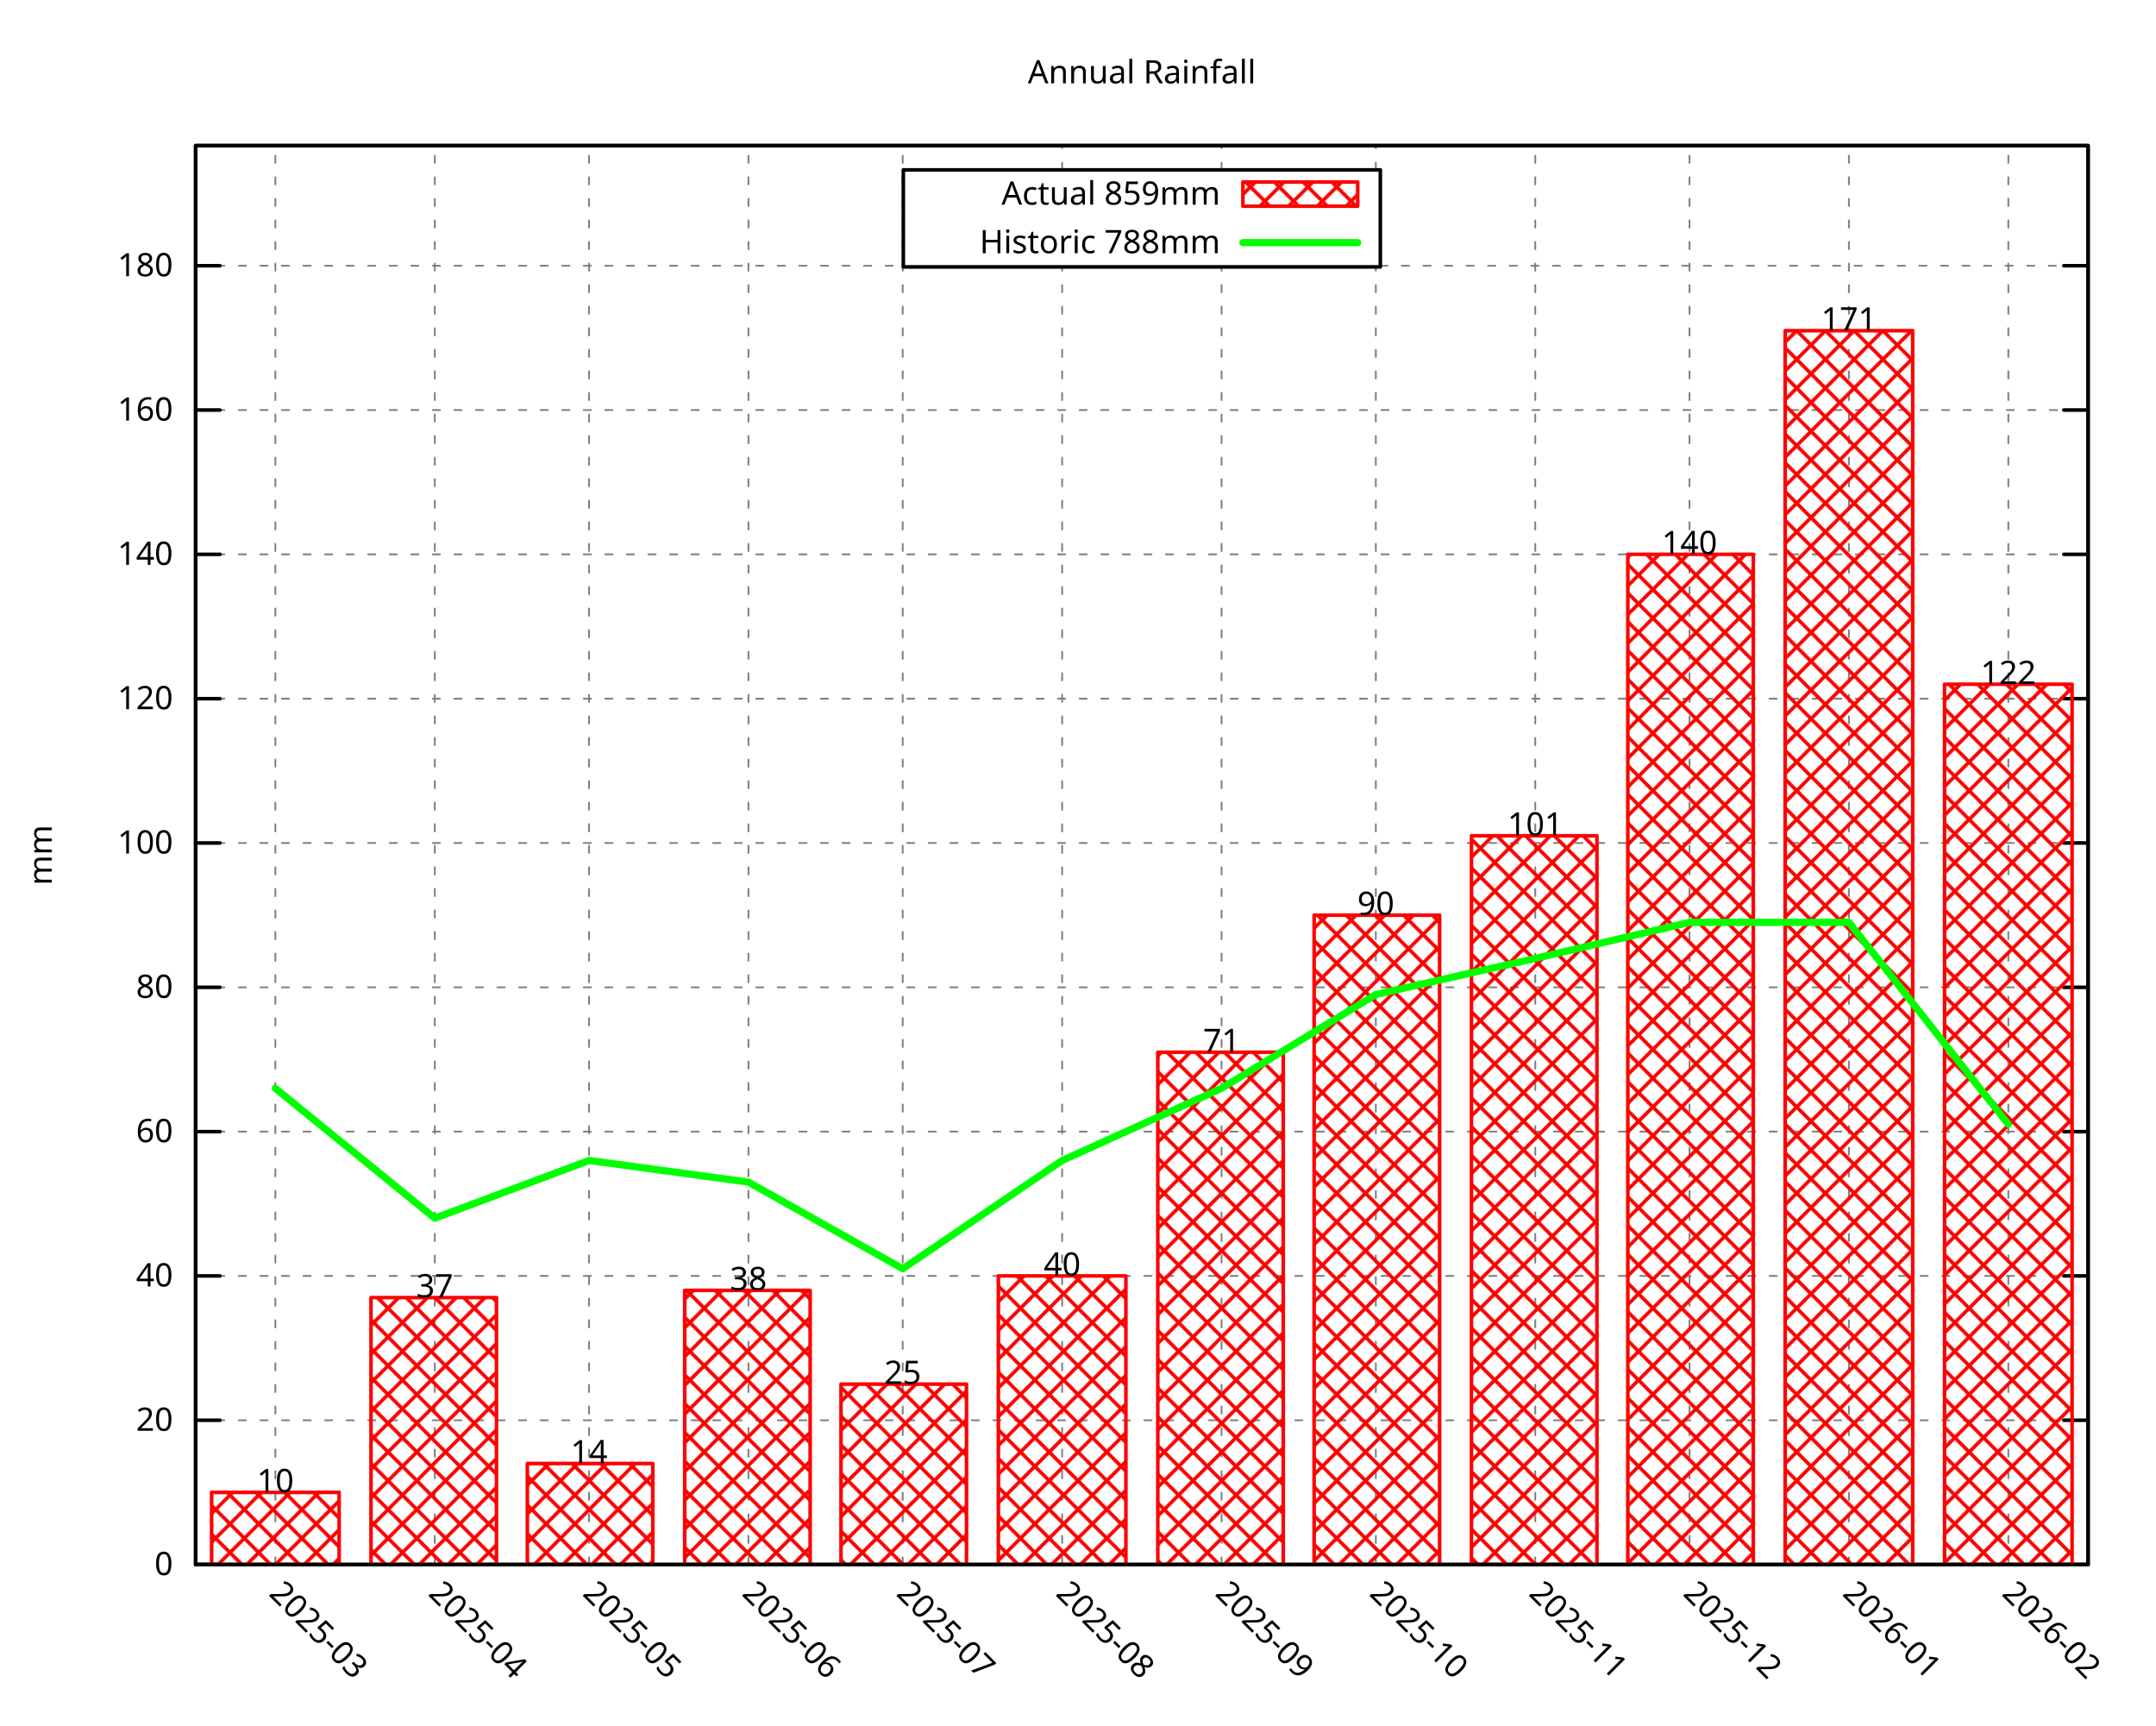
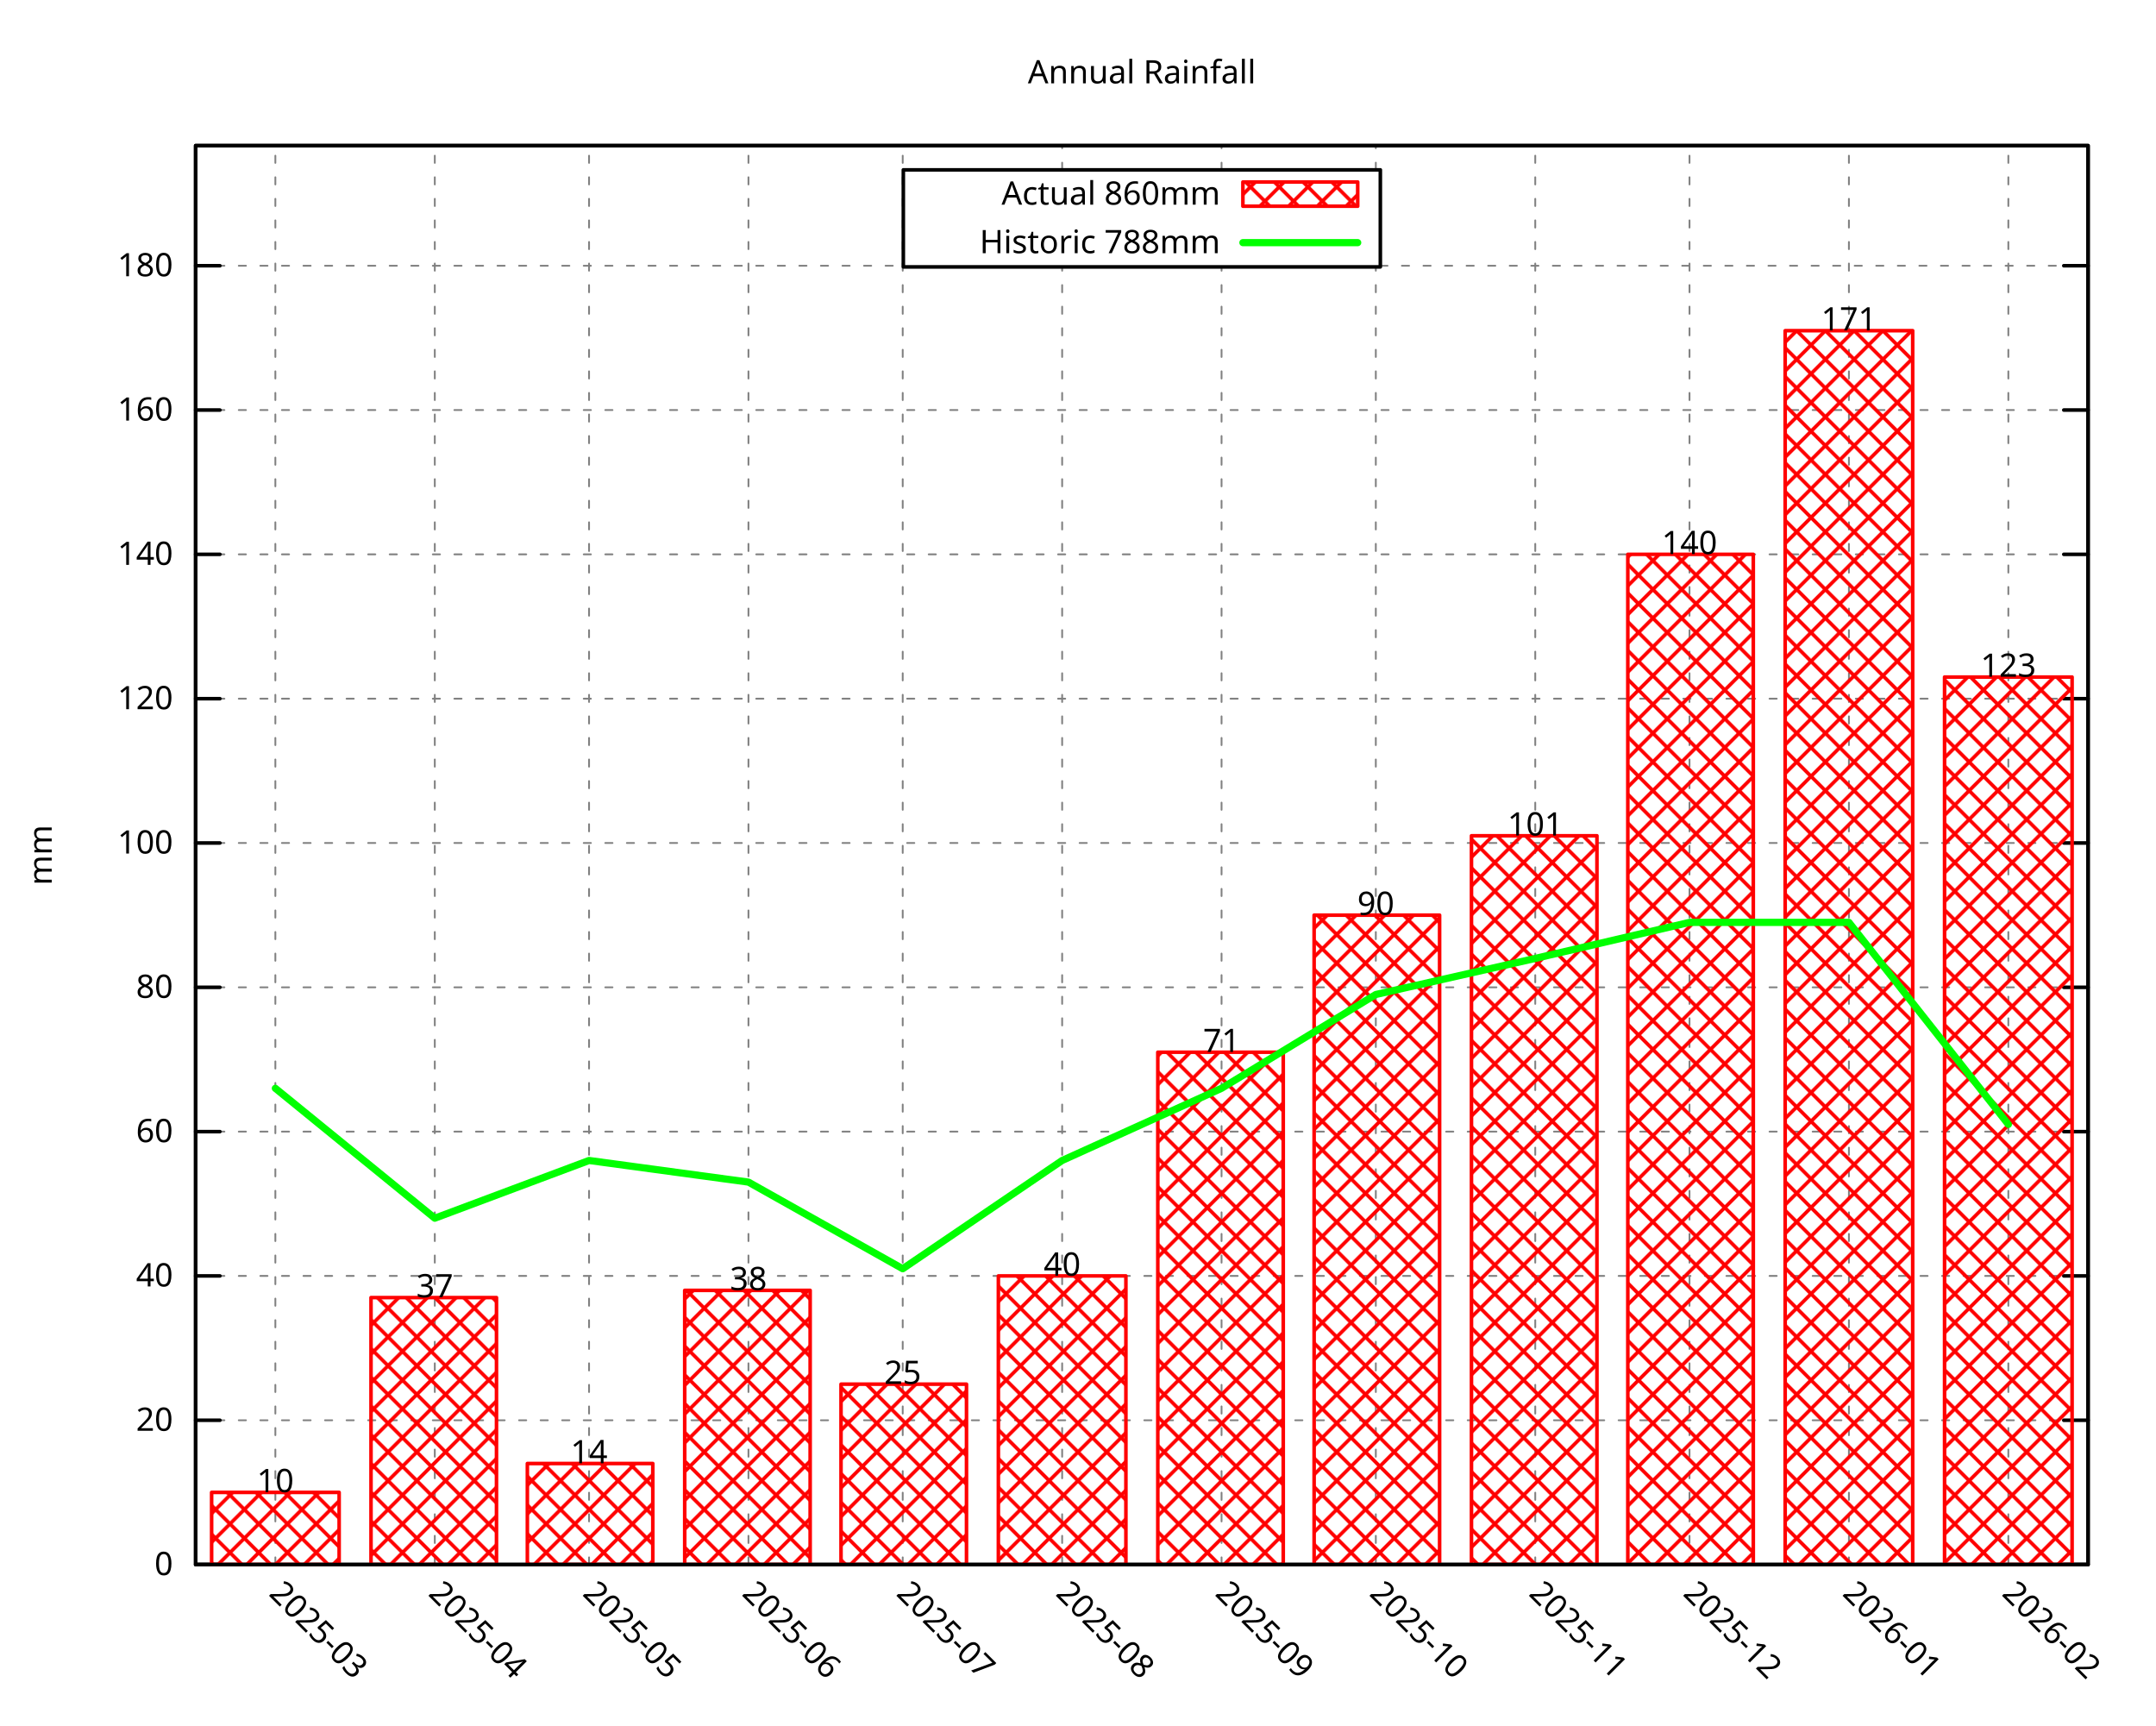
<svg xmlns="http://www.w3.org/2000/svg" xmlns:xlink="http://www.w3.org/1999/xlink" width="600" height="480" viewBox="0 0 600 480">
  <g id="gnuplot_canvas">
    <rect x="0" y="0" width="600" height="480" fill="none" />
    <defs>
      <circle id="gpDot" r="0.5" stroke-width="0.5" stroke="currentColor" />
      <path id="gpPt0" stroke-width="0.296" stroke="currentColor" d="M-1,0 h2 M0,-1 v2" />
      <path id="gpPt1" stroke-width="0.296" stroke="currentColor" d="M-1,-1 L1,1 M1,-1 L-1,1" />
      <path id="gpPt2" stroke-width="0.296" stroke="currentColor" d="M-1,0 L1,0 M0,-1 L0,1 M-1,-1 L1,1 M-1,1 L1,-1" />
      <rect id="gpPt3" stroke-width="0.296" stroke="currentColor" x="-1" y="-1" width="2" height="2" />
      <rect id="gpPt4" stroke-width="0.296" stroke="currentColor" fill="currentColor" x="-1" y="-1" width="2" height="2" />
      <circle id="gpPt5" stroke-width="0.296" stroke="currentColor" cx="0" cy="0" r="1" />
      <use xlink:href="#gpPt5" id="gpPt6" fill="currentColor" stroke="none" />
      <path id="gpPt7" stroke-width="0.296" stroke="currentColor" d="M0,-1.33 L-1.33,0.67 L1.33,0.67 z" />
      <use xlink:href="#gpPt7" id="gpPt8" fill="currentColor" stroke="none" />
      <use xlink:href="#gpPt7" id="gpPt9" stroke="currentColor" transform="rotate(180)" />
      <use xlink:href="#gpPt9" id="gpPt10" fill="currentColor" stroke="none" />
      <use xlink:href="#gpPt3" id="gpPt11" stroke="currentColor" transform="rotate(45)" />
      <use xlink:href="#gpPt11" id="gpPt12" fill="currentColor" stroke="none" />
      <path id="gpPt13" stroke-width="0.296" stroke="currentColor" d="M0,1.330 L1.265,0.411 L0.782,-1.067 L-0.782,-1.076 L-1.265,0.411 z" />
      <use xlink:href="#gpPt13" id="gpPt14" fill="currentColor" stroke="none" />
      <filter id="textbox" filterUnits="objectBoundingBox" x="0" y="0" height="1" width="1">
        <feFlood flood-color="white" flood-opacity="1" result="bgnd" />
        <feComposite in="SourceGraphic" in2="bgnd" operator="atop" />
      </filter>
      <filter id="greybox" filterUnits="objectBoundingBox" x="0" y="0" height="1" width="1">
        <feFlood flood-color="lightgrey" flood-opacity="1" result="grey" />
        <feComposite in="SourceGraphic" in2="grey" operator="atop" />
      </filter>
    </defs>
    <g fill="none" color="white" stroke="currentColor" stroke-width="1.00" stroke-linecap="round" stroke-linejoin="round">
</g>
    <g fill="none" color="black" stroke="currentColor" stroke-width="1.00" stroke-linecap="round" stroke-linejoin="round">
</g>
    <g fill="none" color="black" stroke="black" stroke-width="0.50" stroke-linecap="round" stroke-linejoin="round">
</g>
    <g fill="none" color="gray" stroke="currentColor" stroke-width="0.50" stroke-linecap="round" stroke-linejoin="round">
      <path stroke="gray" stroke-dasharray="2,4" class="gridline" d="M54.45,435.32 L581.09,435.32  " />
    </g>
    <g fill="none" color="gray" stroke="gray" stroke-width="1.00" stroke-linecap="round" stroke-linejoin="round">
</g>
    <g fill="none" color="black" stroke="currentColor" stroke-width="1.00" stroke-linecap="round" stroke-linejoin="round">
      <path stroke="black" d="M54.45,435.32 L61.20,435.32 M581.09,435.32 L574.34,435.32  " />
      <g transform="translate(48.15,438.25)" stroke="none" fill="black" font-family="Droid Sans" font-size="9.00" text-anchor="end">
        <text>
          <tspan font-family="Droid Sans"> 0</tspan>
        </text>
      </g>
    </g>
    <g fill="none" color="black" stroke="currentColor" stroke-width="1.00" stroke-linecap="round" stroke-linejoin="round">
</g>
    <g fill="none" color="black" stroke="black" stroke-width="0.50" stroke-linecap="round" stroke-linejoin="round">
</g>
    <g fill="none" color="gray" stroke="currentColor" stroke-width="0.50" stroke-linecap="round" stroke-linejoin="round">
      <path stroke="gray" stroke-dasharray="2,4" class="gridline" d="M54.45,395.17 L581.09,395.17  " />
    </g>
    <g fill="none" color="gray" stroke="gray" stroke-width="1.00" stroke-linecap="round" stroke-linejoin="round">
</g>
    <g fill="none" color="black" stroke="currentColor" stroke-width="1.00" stroke-linecap="round" stroke-linejoin="round">
      <path stroke="black" d="M54.45,395.17 L61.20,395.17 M581.09,395.17 L574.34,395.17  " />
      <g transform="translate(48.15,398.10)" stroke="none" fill="black" font-family="Droid Sans" font-size="9.00" text-anchor="end">
        <text>
          <tspan font-family="Droid Sans"> 20</tspan>
        </text>
      </g>
    </g>
    <g fill="none" color="black" stroke="currentColor" stroke-width="1.00" stroke-linecap="round" stroke-linejoin="round">
</g>
    <g fill="none" color="black" stroke="black" stroke-width="0.50" stroke-linecap="round" stroke-linejoin="round">
</g>
    <g fill="none" color="gray" stroke="currentColor" stroke-width="0.50" stroke-linecap="round" stroke-linejoin="round">
      <path stroke="gray" stroke-dasharray="2,4" class="gridline" d="M54.45,355.01 L581.09,355.01  " />
    </g>
    <g fill="none" color="gray" stroke="gray" stroke-width="1.00" stroke-linecap="round" stroke-linejoin="round">
</g>
    <g fill="none" color="black" stroke="currentColor" stroke-width="1.00" stroke-linecap="round" stroke-linejoin="round">
      <path stroke="black" d="M54.45,355.01 L61.20,355.01 M581.09,355.01 L574.34,355.01  " />
      <g transform="translate(48.15,357.94)" stroke="none" fill="black" font-family="Droid Sans" font-size="9.00" text-anchor="end">
        <text>
          <tspan font-family="Droid Sans"> 40</tspan>
        </text>
      </g>
    </g>
    <g fill="none" color="black" stroke="currentColor" stroke-width="1.00" stroke-linecap="round" stroke-linejoin="round">
</g>
    <g fill="none" color="black" stroke="black" stroke-width="0.50" stroke-linecap="round" stroke-linejoin="round">
</g>
    <g fill="none" color="gray" stroke="currentColor" stroke-width="0.50" stroke-linecap="round" stroke-linejoin="round">
      <path stroke="gray" stroke-dasharray="2,4" class="gridline" d="M54.45,314.86 L581.09,314.86  " />
    </g>
    <g fill="none" color="gray" stroke="gray" stroke-width="1.00" stroke-linecap="round" stroke-linejoin="round">
</g>
    <g fill="none" color="black" stroke="currentColor" stroke-width="1.00" stroke-linecap="round" stroke-linejoin="round">
      <path stroke="black" d="M54.45,314.86 L61.20,314.86 M581.09,314.86 L574.34,314.86  " />
      <g transform="translate(48.15,317.79)" stroke="none" fill="black" font-family="Droid Sans" font-size="9.00" text-anchor="end">
        <text>
          <tspan font-family="Droid Sans"> 60</tspan>
        </text>
      </g>
    </g>
    <g fill="none" color="black" stroke="currentColor" stroke-width="1.00" stroke-linecap="round" stroke-linejoin="round">
</g>
    <g fill="none" color="black" stroke="black" stroke-width="0.50" stroke-linecap="round" stroke-linejoin="round">
</g>
    <g fill="none" color="gray" stroke="currentColor" stroke-width="0.50" stroke-linecap="round" stroke-linejoin="round">
      <path stroke="gray" stroke-dasharray="2,4" class="gridline" d="M54.45,274.71 L581.09,274.71  " />
    </g>
    <g fill="none" color="gray" stroke="gray" stroke-width="1.00" stroke-linecap="round" stroke-linejoin="round">
</g>
    <g fill="none" color="black" stroke="currentColor" stroke-width="1.00" stroke-linecap="round" stroke-linejoin="round">
      <path stroke="black" d="M54.45,274.71 L61.20,274.71 M581.09,274.71 L574.34,274.71  " />
      <g transform="translate(48.15,277.64)" stroke="none" fill="black" font-family="Droid Sans" font-size="9.00" text-anchor="end">
        <text>
          <tspan font-family="Droid Sans"> 80</tspan>
        </text>
      </g>
    </g>
    <g fill="none" color="black" stroke="currentColor" stroke-width="1.00" stroke-linecap="round" stroke-linejoin="round">
</g>
    <g fill="none" color="black" stroke="black" stroke-width="0.50" stroke-linecap="round" stroke-linejoin="round">
</g>
    <g fill="none" color="gray" stroke="currentColor" stroke-width="0.50" stroke-linecap="round" stroke-linejoin="round">
      <path stroke="gray" stroke-dasharray="2,4" class="gridline" d="M54.45,234.55 L581.09,234.55  " />
    </g>
    <g fill="none" color="gray" stroke="gray" stroke-width="1.00" stroke-linecap="round" stroke-linejoin="round">
</g>
    <g fill="none" color="black" stroke="currentColor" stroke-width="1.00" stroke-linecap="round" stroke-linejoin="round">
      <path stroke="black" d="M54.45,234.55 L61.20,234.55 M581.09,234.55 L574.34,234.55  " />
      <g transform="translate(48.15,237.48)" stroke="none" fill="black" font-family="Droid Sans" font-size="9.00" text-anchor="end">
        <text>
          <tspan font-family="Droid Sans"> 100</tspan>
        </text>
      </g>
    </g>
    <g fill="none" color="black" stroke="currentColor" stroke-width="1.00" stroke-linecap="round" stroke-linejoin="round">
</g>
    <g fill="none" color="black" stroke="black" stroke-width="0.50" stroke-linecap="round" stroke-linejoin="round">
</g>
    <g fill="none" color="gray" stroke="currentColor" stroke-width="0.50" stroke-linecap="round" stroke-linejoin="round">
      <path stroke="gray" stroke-dasharray="2,4" class="gridline" d="M54.45,194.40 L581.09,194.40  " />
    </g>
    <g fill="none" color="gray" stroke="gray" stroke-width="1.00" stroke-linecap="round" stroke-linejoin="round">
</g>
    <g fill="none" color="black" stroke="currentColor" stroke-width="1.00" stroke-linecap="round" stroke-linejoin="round">
      <path stroke="black" d="M54.45,194.40 L61.20,194.40 M581.09,194.40 L574.34,194.40  " />
      <g transform="translate(48.15,197.33)" stroke="none" fill="black" font-family="Droid Sans" font-size="9.00" text-anchor="end">
        <text>
          <tspan font-family="Droid Sans"> 120</tspan>
        </text>
      </g>
    </g>
    <g fill="none" color="black" stroke="currentColor" stroke-width="1.00" stroke-linecap="round" stroke-linejoin="round">
</g>
    <g fill="none" color="black" stroke="black" stroke-width="0.50" stroke-linecap="round" stroke-linejoin="round">
</g>
    <g fill="none" color="gray" stroke="currentColor" stroke-width="0.50" stroke-linecap="round" stroke-linejoin="round">
      <path stroke="gray" stroke-dasharray="2,4" class="gridline" d="M54.45,154.24 L581.09,154.24  " />
    </g>
    <g fill="none" color="gray" stroke="gray" stroke-width="1.00" stroke-linecap="round" stroke-linejoin="round">
</g>
    <g fill="none" color="black" stroke="currentColor" stroke-width="1.00" stroke-linecap="round" stroke-linejoin="round">
      <path stroke="black" d="M54.45,154.24 L61.20,154.24 M581.09,154.24 L574.34,154.24  " />
      <g transform="translate(48.15,157.17)" stroke="none" fill="black" font-family="Droid Sans" font-size="9.00" text-anchor="end">
        <text>
          <tspan font-family="Droid Sans"> 140</tspan>
        </text>
      </g>
    </g>
    <g fill="none" color="black" stroke="currentColor" stroke-width="1.00" stroke-linecap="round" stroke-linejoin="round">
</g>
    <g fill="none" color="black" stroke="black" stroke-width="0.50" stroke-linecap="round" stroke-linejoin="round">
</g>
    <g fill="none" color="gray" stroke="currentColor" stroke-width="0.50" stroke-linecap="round" stroke-linejoin="round">
      <path stroke="gray" stroke-dasharray="2,4" class="gridline" d="M54.45,114.09 L581.09,114.09  " />
    </g>
    <g fill="none" color="gray" stroke="gray" stroke-width="1.00" stroke-linecap="round" stroke-linejoin="round">
</g>
    <g fill="none" color="black" stroke="currentColor" stroke-width="1.00" stroke-linecap="round" stroke-linejoin="round">
      <path stroke="black" d="M54.45,114.09 L61.20,114.09 M581.09,114.09 L574.34,114.09  " />
      <g transform="translate(48.15,117.02)" stroke="none" fill="black" font-family="Droid Sans" font-size="9.00" text-anchor="end">
        <text>
          <tspan font-family="Droid Sans"> 160</tspan>
        </text>
      </g>
    </g>
    <g fill="none" color="black" stroke="currentColor" stroke-width="1.00" stroke-linecap="round" stroke-linejoin="round">
</g>
    <g fill="none" color="black" stroke="black" stroke-width="0.50" stroke-linecap="round" stroke-linejoin="round">
</g>
    <g fill="none" color="gray" stroke="currentColor" stroke-width="0.50" stroke-linecap="round" stroke-linejoin="round">
      <path stroke="gray" stroke-dasharray="2,4" class="gridline" d="M54.45,73.94 L251.39,73.94 M384.14,73.94 L581.09,73.94  " />
    </g>
    <g fill="none" color="gray" stroke="gray" stroke-width="1.00" stroke-linecap="round" stroke-linejoin="round">
</g>
    <g fill="none" color="black" stroke="currentColor" stroke-width="1.00" stroke-linecap="round" stroke-linejoin="round">
      <path stroke="black" d="M54.45,73.94 L61.20,73.94 M581.09,73.94 L574.34,73.94  " />
      <g transform="translate(48.15,76.87)" stroke="none" fill="black" font-family="Droid Sans" font-size="9.00" text-anchor="end">
        <text>
          <tspan font-family="Droid Sans"> 180</tspan>
        </text>
      </g>
    </g>
    <g fill="none" color="black" stroke="currentColor" stroke-width="1.00" stroke-linecap="round" stroke-linejoin="round">
</g>
    <g fill="none" color="black" stroke="black" stroke-width="0.50" stroke-linecap="round" stroke-linejoin="round">
</g>
    <g fill="none" color="gray" stroke="currentColor" stroke-width="0.50" stroke-linecap="round" stroke-linejoin="round">
      <path stroke="gray" stroke-dasharray="2,4" class="gridline" d="M76.63,435.32 L76.63,40.51  " />
    </g>
    <g fill="none" color="gray" stroke="gray" stroke-width="1.00" stroke-linecap="round" stroke-linejoin="round">
</g>
    <g fill="none" color="black" stroke="currentColor" stroke-width="1.00" stroke-linecap="round" stroke-linejoin="round">
      <path stroke="black" d="M76.63,435.32 M76.63,40.51  " />
      <g transform="translate(74.56,443.69) rotate(45.00)" stroke="none" fill="black" font-family="Droid Sans" font-size="9.00" text-anchor="start">
        <text>
          <tspan font-family="Droid Sans">2025-03</tspan>
        </text>
      </g>
    </g>
    <g fill="none" color="black" stroke="currentColor" stroke-width="1.00" stroke-linecap="round" stroke-linejoin="round">
</g>
    <g fill="none" color="black" stroke="black" stroke-width="0.50" stroke-linecap="round" stroke-linejoin="round">
</g>
    <g fill="none" color="gray" stroke="currentColor" stroke-width="0.50" stroke-linecap="round" stroke-linejoin="round">
      <path stroke="gray" stroke-dasharray="2,4" class="gridline" d="M121.00,435.32 L121.00,40.51  " />
    </g>
    <g fill="none" color="gray" stroke="gray" stroke-width="1.00" stroke-linecap="round" stroke-linejoin="round">
</g>
    <g fill="none" color="black" stroke="currentColor" stroke-width="1.00" stroke-linecap="round" stroke-linejoin="round">
      <path stroke="black" d="M121.00,435.32 M121.00,40.51  " />
      <g transform="translate(118.93,443.69) rotate(45.00)" stroke="none" fill="black" font-family="Droid Sans" font-size="9.00" text-anchor="start">
        <text>
          <tspan font-family="Droid Sans">2025-04</tspan>
        </text>
      </g>
    </g>
    <g fill="none" color="black" stroke="currentColor" stroke-width="1.00" stroke-linecap="round" stroke-linejoin="round">
</g>
    <g fill="none" color="black" stroke="black" stroke-width="0.50" stroke-linecap="round" stroke-linejoin="round">
</g>
    <g fill="none" color="gray" stroke="currentColor" stroke-width="0.50" stroke-linecap="round" stroke-linejoin="round">
      <path stroke="gray" stroke-dasharray="2,4" class="gridline" d="M163.93,435.32 L163.93,40.51  " />
    </g>
    <g fill="none" color="gray" stroke="gray" stroke-width="1.00" stroke-linecap="round" stroke-linejoin="round">
</g>
    <g fill="none" color="black" stroke="currentColor" stroke-width="1.00" stroke-linecap="round" stroke-linejoin="round">
      <path stroke="black" d="M163.93,435.32 M163.93,40.51  " />
      <g transform="translate(161.86,443.69) rotate(45.00)" stroke="none" fill="black" font-family="Droid Sans" font-size="9.00" text-anchor="start">
        <text>
          <tspan font-family="Droid Sans">2025-05</tspan>
        </text>
      </g>
    </g>
    <g fill="none" color="black" stroke="currentColor" stroke-width="1.00" stroke-linecap="round" stroke-linejoin="round">
</g>
    <g fill="none" color="black" stroke="black" stroke-width="0.50" stroke-linecap="round" stroke-linejoin="round">
</g>
    <g fill="none" color="gray" stroke="currentColor" stroke-width="0.50" stroke-linecap="round" stroke-linejoin="round">
      <path stroke="gray" stroke-dasharray="2,4" class="gridline" d="M208.29,435.32 L208.29,40.51  " />
    </g>
    <g fill="none" color="gray" stroke="gray" stroke-width="1.00" stroke-linecap="round" stroke-linejoin="round">
</g>
    <g fill="none" color="black" stroke="currentColor" stroke-width="1.00" stroke-linecap="round" stroke-linejoin="round">
      <path stroke="black" d="M208.29,435.32 M208.29,40.51  " />
      <g transform="translate(206.22,443.69) rotate(45.00)" stroke="none" fill="black" font-family="Droid Sans" font-size="9.00" text-anchor="start">
        <text>
          <tspan font-family="Droid Sans">2025-06</tspan>
        </text>
      </g>
    </g>
    <g fill="none" color="black" stroke="currentColor" stroke-width="1.00" stroke-linecap="round" stroke-linejoin="round">
</g>
    <g fill="none" color="black" stroke="black" stroke-width="0.50" stroke-linecap="round" stroke-linejoin="round">
</g>
    <g fill="none" color="gray" stroke="currentColor" stroke-width="0.50" stroke-linecap="round" stroke-linejoin="round">
      <path stroke="gray" stroke-dasharray="2,4" class="gridline" d="M251.22,435.32 L251.22,40.51  " />
    </g>
    <g fill="none" color="gray" stroke="gray" stroke-width="1.00" stroke-linecap="round" stroke-linejoin="round">
</g>
    <g fill="none" color="black" stroke="currentColor" stroke-width="1.00" stroke-linecap="round" stroke-linejoin="round">
      <path stroke="black" d="M251.22,435.32 M251.22,40.51  " />
      <g transform="translate(249.15,443.69) rotate(45.00)" stroke="none" fill="black" font-family="Droid Sans" font-size="9.00" text-anchor="start">
        <text>
          <tspan font-family="Droid Sans">2025-07</tspan>
        </text>
      </g>
    </g>
    <g fill="none" color="black" stroke="currentColor" stroke-width="1.00" stroke-linecap="round" stroke-linejoin="round">
</g>
    <g fill="none" color="black" stroke="black" stroke-width="0.50" stroke-linecap="round" stroke-linejoin="round">
</g>
    <g fill="none" color="gray" stroke="currentColor" stroke-width="0.50" stroke-linecap="round" stroke-linejoin="round">
      <path stroke="gray" stroke-dasharray="2,4" class="gridline" d="M295.59,435.32 L295.59,74.26 M295.59,47.26 L295.59,40.51  " />
    </g>
    <g fill="none" color="gray" stroke="gray" stroke-width="1.00" stroke-linecap="round" stroke-linejoin="round">
</g>
    <g fill="none" color="black" stroke="currentColor" stroke-width="1.00" stroke-linecap="round" stroke-linejoin="round">
      <path stroke="black" d="M295.59,435.32 M295.59,40.51  " />
      <g transform="translate(293.52,443.69) rotate(45.00)" stroke="none" fill="black" font-family="Droid Sans" font-size="9.00" text-anchor="start">
        <text>
          <tspan font-family="Droid Sans">2025-08</tspan>
        </text>
      </g>
    </g>
    <g fill="none" color="black" stroke="currentColor" stroke-width="1.00" stroke-linecap="round" stroke-linejoin="round">
</g>
    <g fill="none" color="black" stroke="black" stroke-width="0.50" stroke-linecap="round" stroke-linejoin="round">
</g>
    <g fill="none" color="gray" stroke="currentColor" stroke-width="0.50" stroke-linecap="round" stroke-linejoin="round">
      <path stroke="gray" stroke-dasharray="2,4" class="gridline" d="M339.95,435.32 L339.95,74.26 M339.95,47.26 L339.95,40.51  " />
    </g>
    <g fill="none" color="gray" stroke="gray" stroke-width="1.00" stroke-linecap="round" stroke-linejoin="round">
</g>
    <g fill="none" color="black" stroke="currentColor" stroke-width="1.00" stroke-linecap="round" stroke-linejoin="round">
      <path stroke="black" d="M339.95,435.32 M339.95,40.51  " />
      <g transform="translate(337.88,443.69) rotate(45.00)" stroke="none" fill="black" font-family="Droid Sans" font-size="9.00" text-anchor="start">
        <text>
          <tspan font-family="Droid Sans">2025-09</tspan>
        </text>
      </g>
    </g>
    <g fill="none" color="black" stroke="currentColor" stroke-width="1.00" stroke-linecap="round" stroke-linejoin="round">
</g>
    <g fill="none" color="black" stroke="black" stroke-width="0.50" stroke-linecap="round" stroke-linejoin="round">
</g>
    <g fill="none" color="gray" stroke="currentColor" stroke-width="0.50" stroke-linecap="round" stroke-linejoin="round">
      <path stroke="gray" stroke-dasharray="2,4" class="gridline" d="M382.88,435.32 L382.88,74.26 M382.88,47.26 L382.88,40.51  " />
    </g>
    <g fill="none" color="gray" stroke="gray" stroke-width="1.00" stroke-linecap="round" stroke-linejoin="round">
</g>
    <g fill="none" color="black" stroke="currentColor" stroke-width="1.00" stroke-linecap="round" stroke-linejoin="round">
      <path stroke="black" d="M382.88,435.32 M382.88,40.51  " />
      <g transform="translate(380.81,443.69) rotate(45.00)" stroke="none" fill="black" font-family="Droid Sans" font-size="9.00" text-anchor="start">
        <text>
          <tspan font-family="Droid Sans">2025-10</tspan>
        </text>
      </g>
    </g>
    <g fill="none" color="black" stroke="currentColor" stroke-width="1.00" stroke-linecap="round" stroke-linejoin="round">
</g>
    <g fill="none" color="black" stroke="black" stroke-width="0.50" stroke-linecap="round" stroke-linejoin="round">
</g>
    <g fill="none" color="gray" stroke="currentColor" stroke-width="0.50" stroke-linecap="round" stroke-linejoin="round">
      <path stroke="gray" stroke-dasharray="2,4" class="gridline" d="M427.25,435.32 L427.25,40.51  " />
    </g>
    <g fill="none" color="gray" stroke="gray" stroke-width="1.00" stroke-linecap="round" stroke-linejoin="round">
</g>
    <g fill="none" color="black" stroke="currentColor" stroke-width="1.00" stroke-linecap="round" stroke-linejoin="round">
      <path stroke="black" d="M427.25,435.32 M427.25,40.51  " />
      <g transform="translate(425.18,443.69) rotate(45.00)" stroke="none" fill="black" font-family="Droid Sans" font-size="9.00" text-anchor="start">
        <text>
          <tspan font-family="Droid Sans">2025-11</tspan>
        </text>
      </g>
    </g>
    <g fill="none" color="black" stroke="currentColor" stroke-width="1.00" stroke-linecap="round" stroke-linejoin="round">
</g>
    <g fill="none" color="black" stroke="black" stroke-width="0.50" stroke-linecap="round" stroke-linejoin="round">
</g>
    <g fill="none" color="gray" stroke="currentColor" stroke-width="0.50" stroke-linecap="round" stroke-linejoin="round">
      <path stroke="gray" stroke-dasharray="2,4" class="gridline" d="M470.18,435.32 L470.18,40.51  " />
    </g>
    <g fill="none" color="gray" stroke="gray" stroke-width="1.00" stroke-linecap="round" stroke-linejoin="round">
</g>
    <g fill="none" color="black" stroke="currentColor" stroke-width="1.00" stroke-linecap="round" stroke-linejoin="round">
      <path stroke="black" d="M470.18,435.32 M470.18,40.51  " />
      <g transform="translate(468.11,443.69) rotate(45.00)" stroke="none" fill="black" font-family="Droid Sans" font-size="9.00" text-anchor="start">
        <text>
          <tspan font-family="Droid Sans">2025-12</tspan>
        </text>
      </g>
    </g>
    <g fill="none" color="black" stroke="currentColor" stroke-width="1.00" stroke-linecap="round" stroke-linejoin="round">
</g>
    <g fill="none" color="black" stroke="black" stroke-width="0.50" stroke-linecap="round" stroke-linejoin="round">
</g>
    <g fill="none" color="gray" stroke="currentColor" stroke-width="0.50" stroke-linecap="round" stroke-linejoin="round">
      <path stroke="gray" stroke-dasharray="2,4" class="gridline" d="M514.54,435.32 L514.54,40.51  " />
    </g>
    <g fill="none" color="gray" stroke="gray" stroke-width="1.00" stroke-linecap="round" stroke-linejoin="round">
</g>
    <g fill="none" color="black" stroke="currentColor" stroke-width="1.00" stroke-linecap="round" stroke-linejoin="round">
      <path stroke="black" d="M514.54,435.32 M514.54,40.51  " />
      <g transform="translate(512.47,443.69) rotate(45.00)" stroke="none" fill="black" font-family="Droid Sans" font-size="9.00" text-anchor="start">
        <text>
          <tspan font-family="Droid Sans">2026-01</tspan>
        </text>
      </g>
    </g>
    <g fill="none" color="black" stroke="currentColor" stroke-width="1.00" stroke-linecap="round" stroke-linejoin="round">
</g>
    <g fill="none" color="black" stroke="black" stroke-width="0.50" stroke-linecap="round" stroke-linejoin="round">
</g>
    <g fill="none" color="gray" stroke="currentColor" stroke-width="0.50" stroke-linecap="round" stroke-linejoin="round">
      <path stroke="gray" stroke-dasharray="2,4" class="gridline" d="M558.91,435.32 L558.91,40.51  " />
    </g>
    <g fill="none" color="gray" stroke="gray" stroke-width="1.00" stroke-linecap="round" stroke-linejoin="round">
</g>
    <g fill="none" color="black" stroke="currentColor" stroke-width="1.00" stroke-linecap="round" stroke-linejoin="round">
      <path stroke="black" d="M558.91,435.32 M558.91,40.51  " />
      <g transform="translate(556.84,443.69) rotate(45.00)" stroke="none" fill="black" font-family="Droid Sans" font-size="9.00" text-anchor="start">
        <text>
          <tspan font-family="Droid Sans">2026-02</tspan>
        </text>
      </g>
    </g>
    <g fill="none" color="black" stroke="currentColor" stroke-width="1.00" stroke-linecap="round" stroke-linejoin="round">
</g>
    <g fill="none" color="black" stroke="currentColor" stroke-width="1.00" stroke-linecap="round" stroke-linejoin="round">
      <path stroke="black" d="M54.45,40.51 L54.45,435.32 L581.09,435.32 L581.09,40.51 L54.45,40.51 Z  " />
    </g>
    <g fill="none" color="black" stroke="currentColor" stroke-width="1.00" stroke-linecap="round" stroke-linejoin="round">
</g>
    <g fill="none" color="black" stroke="currentColor" stroke-width="1.00" stroke-linecap="round" stroke-linejoin="round">
      <path stroke="black" d="M251.39,74.26 L251.39,47.26 L384.14,47.26 L384.14,74.26 L251.39,74.26 Z  " />
    </g>
    <g id="gnuplot_plot_1">
      <g fill="none" color="black" stroke="currentColor" stroke-width="1.00" stroke-linecap="round" stroke-linejoin="round">
        <g transform="translate(339.59,56.94)" stroke="none" fill="black" font-family="Droid Sans" font-size="9.00" text-anchor="end">
          <text>
-             <tspan font-family="Droid Sans">Actual 859mm</tspan>
+             <tspan font-family="Droid Sans">Actual 860mm</tspan>
          </text>
        </g>
      </g>
      <g fill="none" color="black" stroke="currentColor" stroke-width="1.00" stroke-linecap="round" stroke-linejoin="round">
        <defs>
          <pattern id="gpPat1" patternUnits="userSpaceOnUse" x="0" y="0" width="8" height="8">
            <path style="fill:none; stroke:rgb(255,0,0)" d="M0,0 L8,8 M0,8 L8,0" />
          </pattern>
        </defs>
        <g stroke="none" shape-rendering="crispEdges">
          <polygon fill="url(#gpPat1)" points="345.89,57.38 377.84,57.38 377.84,50.63 345.89,50.63 " />
        </g>
        <path stroke="rgb(255,   0,   0)" d="M345.89,57.38 L377.84,57.38 L377.84,50.64 L345.89,50.64 L345.89,57.38 Z  " />
      </g>
      <g fill="none" color="black" stroke="currentColor" stroke-width="1.00" stroke-linecap="round" stroke-linejoin="round">
        <defs>
          <pattern id="gpPat2" patternUnits="userSpaceOnUse" x="0" y="0" width="8" height="8">
            <path style="fill:none; stroke:rgb(255,0,0)" d="M0,0 L8,8 M0,8 L8,0" />
          </pattern>
        </defs>
        <g stroke="none" shape-rendering="crispEdges">
          <polygon fill="url(#gpPat2)" points="58.89,435.32 94.39,435.32 94.39,415.23 58.89,415.23 " />
        </g>
        <path stroke="rgb(255,   0,   0)" d="M58.89,435.32 L58.89,415.24 L94.38,415.24 L94.38,435.32 L58.89,435.32 Z  " />
        <g stroke="none" shape-rendering="crispEdges">
          <polygon fill="url(#gpPat2)" points="103.25,435.32 138.18,435.32 138.18,361.03 103.25,361.03 " />
        </g>
        <path stroke="rgb(255,   0,   0)" d="M103.25,435.32 L103.25,361.04 L138.17,361.04 L138.17,435.32 L103.25,435.32 Z  " />
        <g stroke="none" shape-rendering="crispEdges">
          <polygon fill="url(#gpPat2)" points="146.76,435.32 181.68,435.32 181.68,407.20 146.76,407.20 " />
        </g>
        <path stroke="rgb(255,   0,   0)" d="M146.76,435.32 L146.76,407.21 L181.67,407.21 L181.67,435.32 L146.76,435.32 Z  " />
        <g stroke="none" shape-rendering="crispEdges">
          <polygon fill="url(#gpPat2)" points="190.55,435.32 225.47,435.32 225.47,359.02 190.55,359.02 " />
        </g>
        <path stroke="rgb(255,   0,   0)" d="M190.55,435.32 L190.55,359.03 L225.46,359.03 L225.46,435.32 L190.55,435.32 Z  " />
        <g stroke="none" shape-rendering="crispEdges">
          <polygon fill="url(#gpPat2)" points="234.05,435.32 268.98,435.32 268.98,385.12 234.05,385.12 " />
        </g>
        <path stroke="rgb(255,   0,   0)" d="M234.05,435.32 L234.05,385.13 L268.97,385.13 L268.97,435.32 L234.05,435.32 Z  " />
        <g stroke="none" shape-rendering="crispEdges">
          <polygon fill="url(#gpPat2)" points="277.84,435.32 313.34,435.32 313.34,355.00 277.84,355.00 " />
        </g>
        <path stroke="rgb(255,   0,   0)" d="M277.84,435.32 L277.84,355.01 L313.33,355.01 L313.33,435.32 L277.84,435.32 Z  " />
        <g stroke="none" shape-rendering="crispEdges">
          <polygon fill="url(#gpPat2)" points="322.21,435.32 357.13,435.32 357.13,292.76 322.21,292.76 " />
        </g>
        <path stroke="rgb(255,   0,   0)" d="M322.21,435.32 L322.21,292.77 L357.12,292.77 L357.12,435.32 L322.21,435.32 Z  " />
        <g stroke="none" shape-rendering="crispEdges">
          <polygon fill="url(#gpPat2)" points="365.71,435.32 400.64,435.32 400.64,254.62 365.71,254.62 " />
        </g>
        <path stroke="rgb(255,   0,   0)" d="M365.71,435.32 L365.71,254.63 L400.63,254.63 L400.63,435.32 L365.71,435.32 Z  " />
        <g stroke="none" shape-rendering="crispEdges">
          <polygon fill="url(#gpPat2)" points="409.50,435.32 444.43,435.32 444.43,232.53 409.50,232.53 " />
        </g>
        <path stroke="rgb(255,   0,   0)" d="M409.50,435.32 L409.50,232.54 L444.42,232.54 L444.42,435.32 L409.50,435.32 Z  " />
        <g stroke="none" shape-rendering="crispEdges">
          <polygon fill="url(#gpPat2)" points="453.01,435.32 487.94,435.32 487.94,154.23 453.01,154.23 " />
        </g>
        <path stroke="rgb(255,   0,   0)" d="M453.01,435.32 L453.01,154.24 L487.93,154.24 L487.93,435.32 L453.01,435.32 Z  " />
        <g stroke="none" shape-rendering="crispEdges">
          <polygon fill="url(#gpPat2)" points="496.80,435.32 532.30,435.32 532.30,92.00 496.80,92.00 " />
        </g>
        <path stroke="rgb(255,   0,   0)" d="M496.80,435.32 L496.80,92.01 L532.29,92.01 L532.29,435.32 L496.80,435.32 Z  " />
        <g stroke="none" shape-rendering="crispEdges">
-           <polygon fill="url(#gpPat2)" points="541.16,435.32 576.66,435.32 576.66,190.37 541.16,190.37 " />
-         </g>
-         <path stroke="rgb(255,   0,   0)" d="M541.16,435.32 L541.16,190.38 L576.65,190.38 L576.65,435.32 L541.16,435.32 Z  " />
+           <polygon fill="url(#gpPat2)" points="541.16,435.32 576.66,435.32 576.66,188.37 541.16,188.37 " />
+         </g>
+         <path stroke="rgb(255,   0,   0)" d="M541.16,435.32 L541.16,188.38 L576.65,188.38 L576.65,435.32 L541.16,435.32 Z  " />
      </g>
    </g>
    <g id="gnuplot_plot_2" fill="none">
      <g fill="none" color="black" stroke="currentColor" stroke-width="1.00" stroke-linecap="round" stroke-linejoin="round">
        <g transform="translate(76.63,415.16)" stroke="none" fill="black" font-family="Droid Sans" font-size="9.00" text-anchor="middle">
          <text>
            <tspan font-family="Droid Sans">10</tspan>
          </text>
        </g>
        <g transform="translate(121.00,360.95)" stroke="none" fill="black" font-family="Droid Sans" font-size="9.00" text-anchor="middle">
          <text>
            <tspan font-family="Droid Sans">37</tspan>
          </text>
        </g>
        <g transform="translate(163.93,407.13)" stroke="none" fill="black" font-family="Droid Sans" font-size="9.00" text-anchor="middle">
          <text>
            <tspan font-family="Droid Sans">14</tspan>
          </text>
        </g>
        <g transform="translate(208.29,358.95)" stroke="none" fill="black" font-family="Droid Sans" font-size="9.00" text-anchor="middle">
          <text>
            <tspan font-family="Droid Sans">38</tspan>
          </text>
        </g>
        <g transform="translate(251.22,385.05)" stroke="none" fill="black" font-family="Droid Sans" font-size="9.00" text-anchor="middle">
          <text>
            <tspan font-family="Droid Sans">25</tspan>
          </text>
        </g>
        <g transform="translate(295.59,354.93)" stroke="none" fill="black" font-family="Droid Sans" font-size="9.00" text-anchor="middle">
          <text>
            <tspan font-family="Droid Sans">40</tspan>
          </text>
        </g>
        <g transform="translate(339.95,292.69)" stroke="none" fill="black" font-family="Droid Sans" font-size="9.00" text-anchor="middle">
          <text>
            <tspan font-family="Droid Sans">71</tspan>
          </text>
        </g>
        <g transform="translate(382.88,254.55)" stroke="none" fill="black" font-family="Droid Sans" font-size="9.00" text-anchor="middle">
          <text>
            <tspan font-family="Droid Sans">90</tspan>
          </text>
        </g>
        <g transform="translate(427.25,232.46)" stroke="none" fill="black" font-family="Droid Sans" font-size="9.00" text-anchor="middle">
          <text>
            <tspan font-family="Droid Sans">101</tspan>
          </text>
        </g>
        <g transform="translate(470.18,154.16)" stroke="none" fill="black" font-family="Droid Sans" font-size="9.00" text-anchor="middle">
          <text>
            <tspan font-family="Droid Sans">140</tspan>
          </text>
        </g>
        <g transform="translate(514.54,91.93)" stroke="none" fill="black" font-family="Droid Sans" font-size="9.00" text-anchor="middle">
          <text>
            <tspan font-family="Droid Sans">171</tspan>
          </text>
        </g>
-         <g transform="translate(558.91,190.30)" stroke="none" fill="black" font-family="Droid Sans" font-size="9.00" text-anchor="middle">
-           <text>
-             <tspan font-family="Droid Sans">122</tspan>
+         <g transform="translate(558.91,188.29)" stroke="none" fill="black" font-family="Droid Sans" font-size="9.00" text-anchor="middle">
+           <text>
+             <tspan font-family="Droid Sans">123</tspan>
          </text>
        </g>
      </g>
    </g>
    <g id="gnuplot_plot_3">
      <g fill="none" color="white" stroke="black" stroke-width="2.00" stroke-linecap="round" stroke-linejoin="round">
</g>
      <g fill="none" color="black" stroke="currentColor" stroke-width="2.00" stroke-linecap="round" stroke-linejoin="round">
        <g transform="translate(339.59,70.44)" stroke="none" fill="black" font-family="Droid Sans" font-size="9.00" text-anchor="end">
          <text>
            <tspan font-family="Droid Sans">Historic 788mm</tspan>
          </text>
        </g>
      </g>
      <g fill="none" color="black" stroke="currentColor" stroke-width="2.00" stroke-linecap="round" stroke-linejoin="round">
        <path stroke="rgb(  0, 255,   0)" d="M345.89,67.51 L377.84,67.51 M76.63,302.81 L121.00,338.95 L163.93,322.89 L208.29,328.91 L251.22,353.01 L295.59,322.89   L339.95,302.81 L382.88,276.71 L427.25,266.67 L470.18,256.64 L514.54,256.64 L558.91,312.85  " />
      </g>
    </g>
    <g fill="none" color="black" stroke="currentColor" stroke-width="2.00" stroke-linecap="round" stroke-linejoin="round">
</g>
    <g fill="none" color="black" stroke="black" stroke-width="1.00" stroke-linecap="round" stroke-linejoin="round">
</g>
    <g fill="none" color="black" stroke="currentColor" stroke-width="1.00" stroke-linecap="round" stroke-linejoin="round">
      <path stroke="black" d="M54.45,40.51 L54.45,435.32 L581.09,435.32 L581.09,40.51 L54.45,40.51 Z  " />
      <g transform="translate(14.39,237.92) rotate(270.00)" stroke="none" fill="black" font-family="Droid Sans" font-size="9.00" text-anchor="middle">
        <text>
          <tspan font-family="Droid Sans">mm</tspan>
        </text>
      </g>
    </g>
    <g fill="none" color="black" stroke="currentColor" stroke-width="1.00" stroke-linecap="round" stroke-linejoin="round">
</g>
    <g fill="none" color="black" stroke="currentColor" stroke-width="1.00" stroke-linecap="round" stroke-linejoin="round">
      <g transform="translate(317.77,23.19)" stroke="none" fill="black" font-family="Droid Sans" font-size="9.00" text-anchor="middle">
        <text>
          <tspan font-family="Droid Sans">Annual Rainfall</tspan>
        </text>
      </g>
    </g>
    <g fill="none" color="black" stroke="currentColor" stroke-width="1.00" stroke-linecap="round" stroke-linejoin="round">
</g>
  </g>
</svg>
